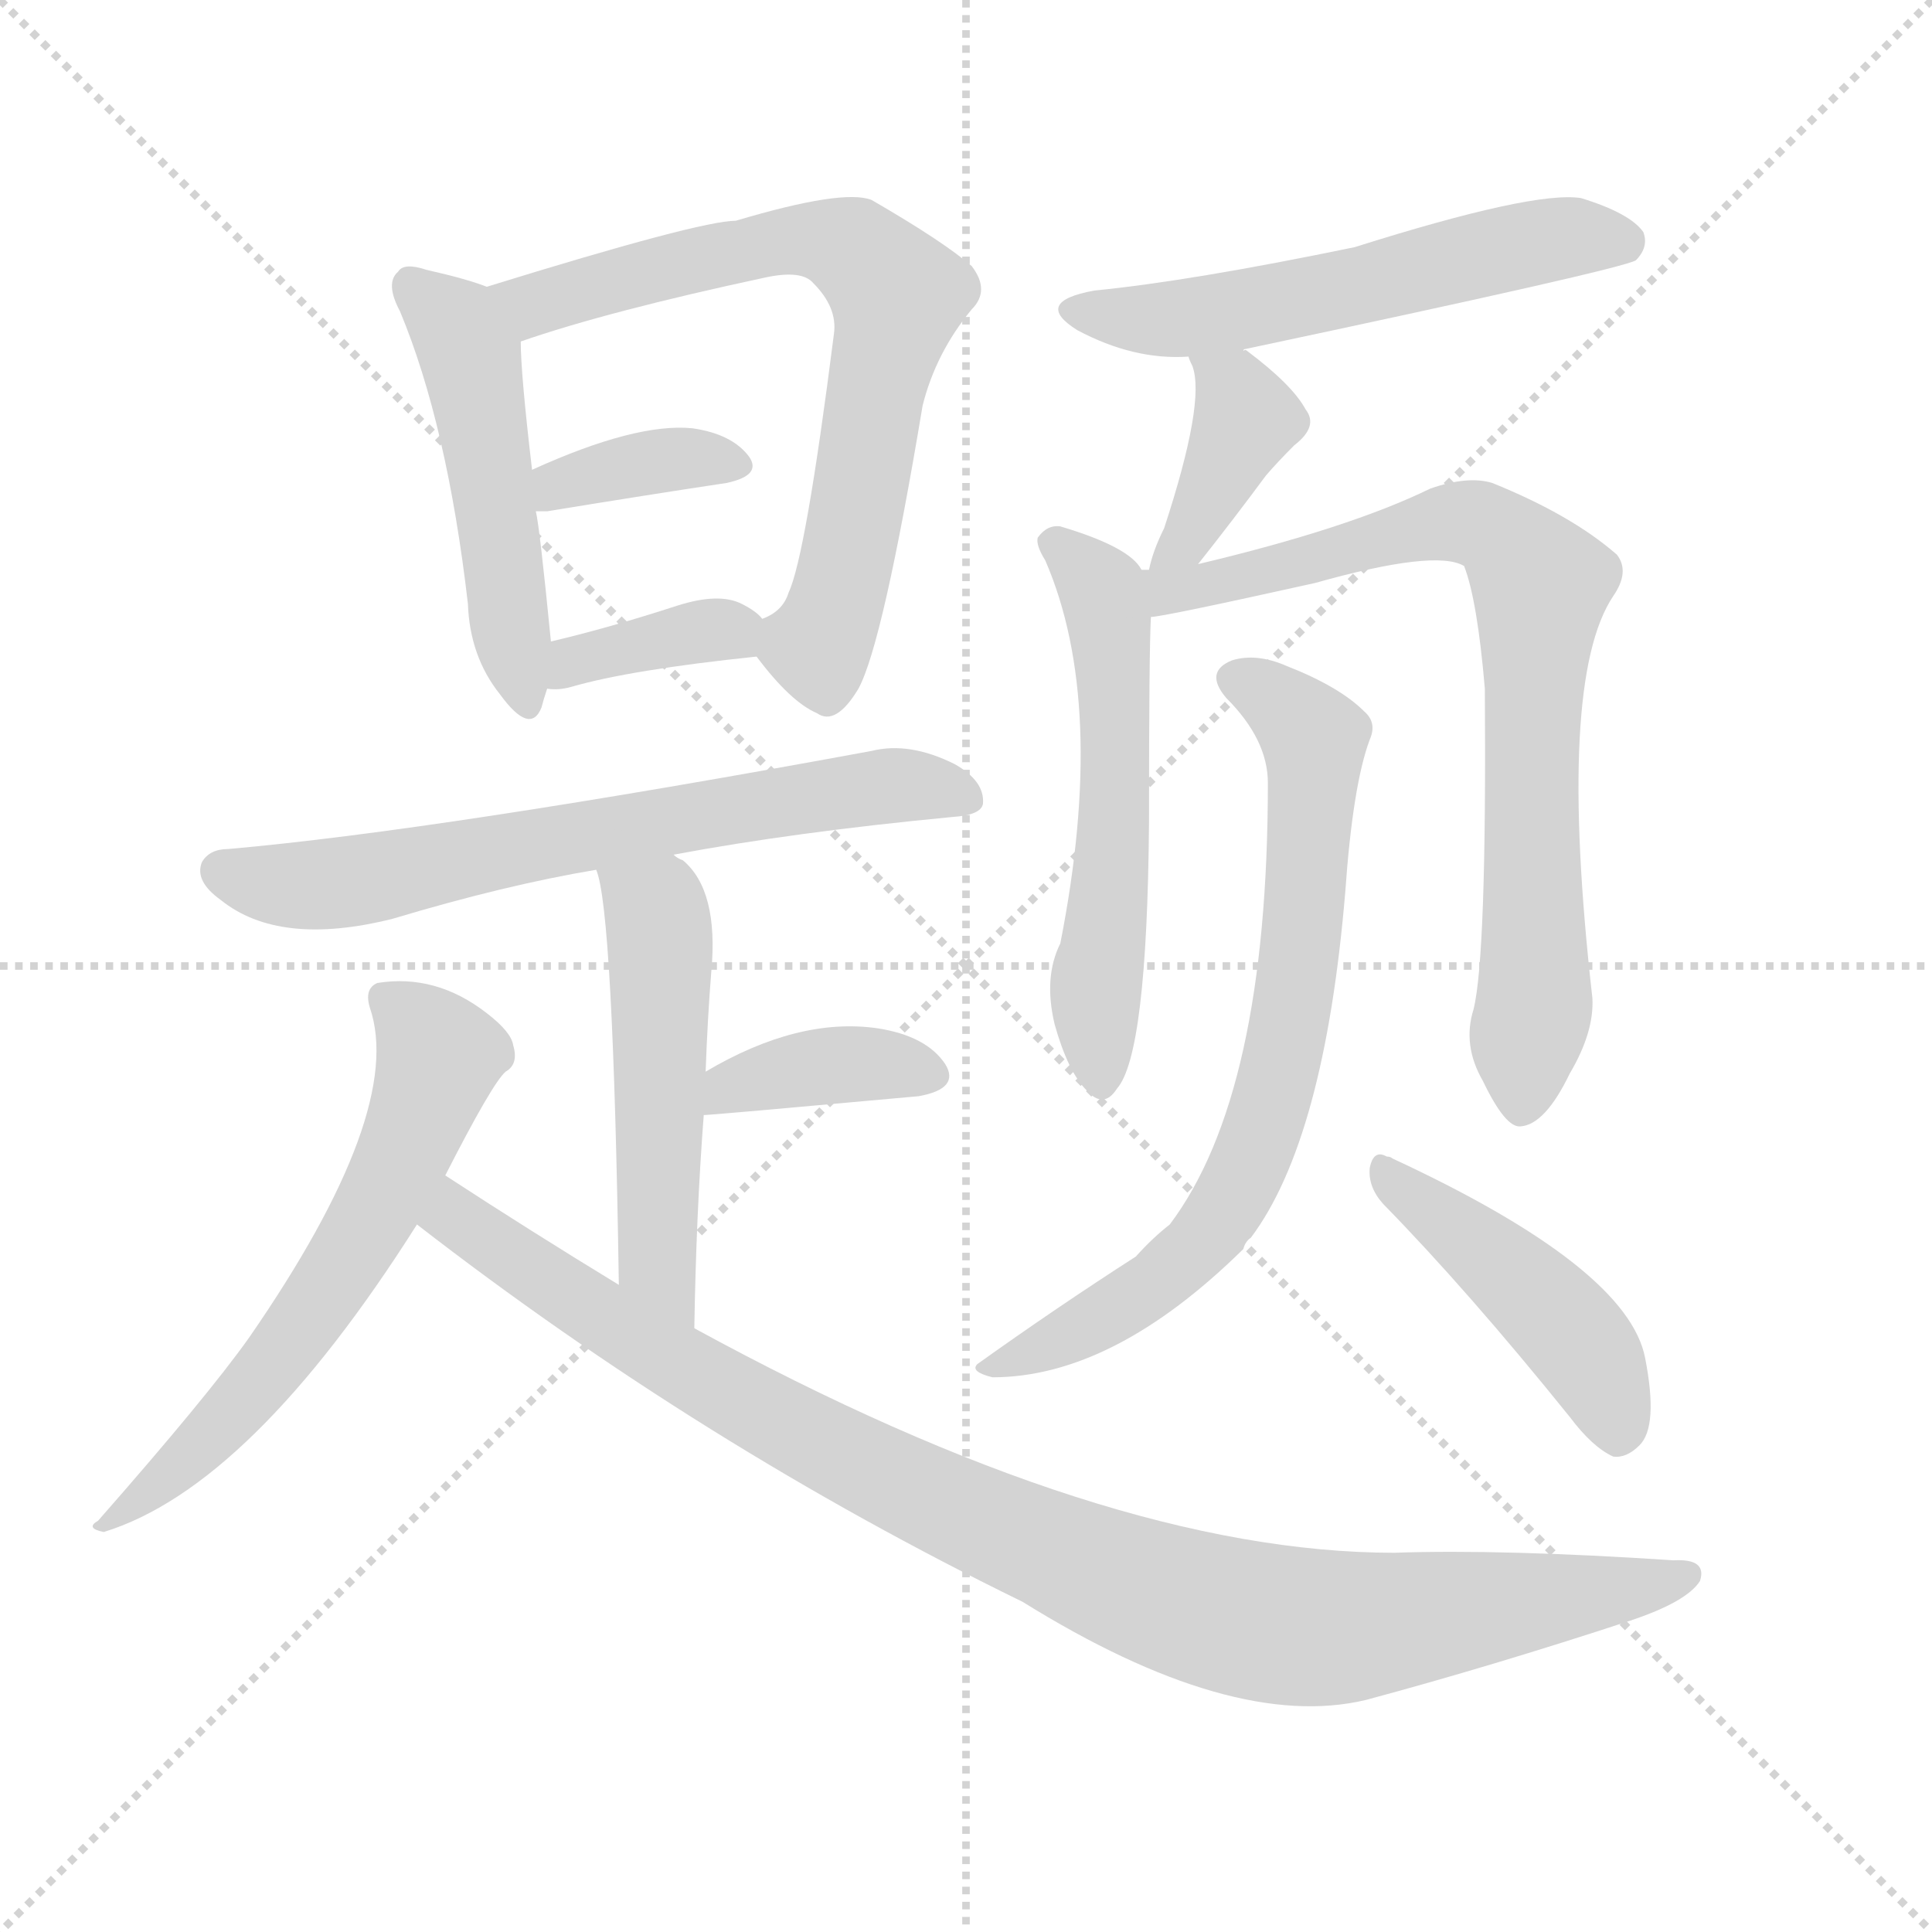
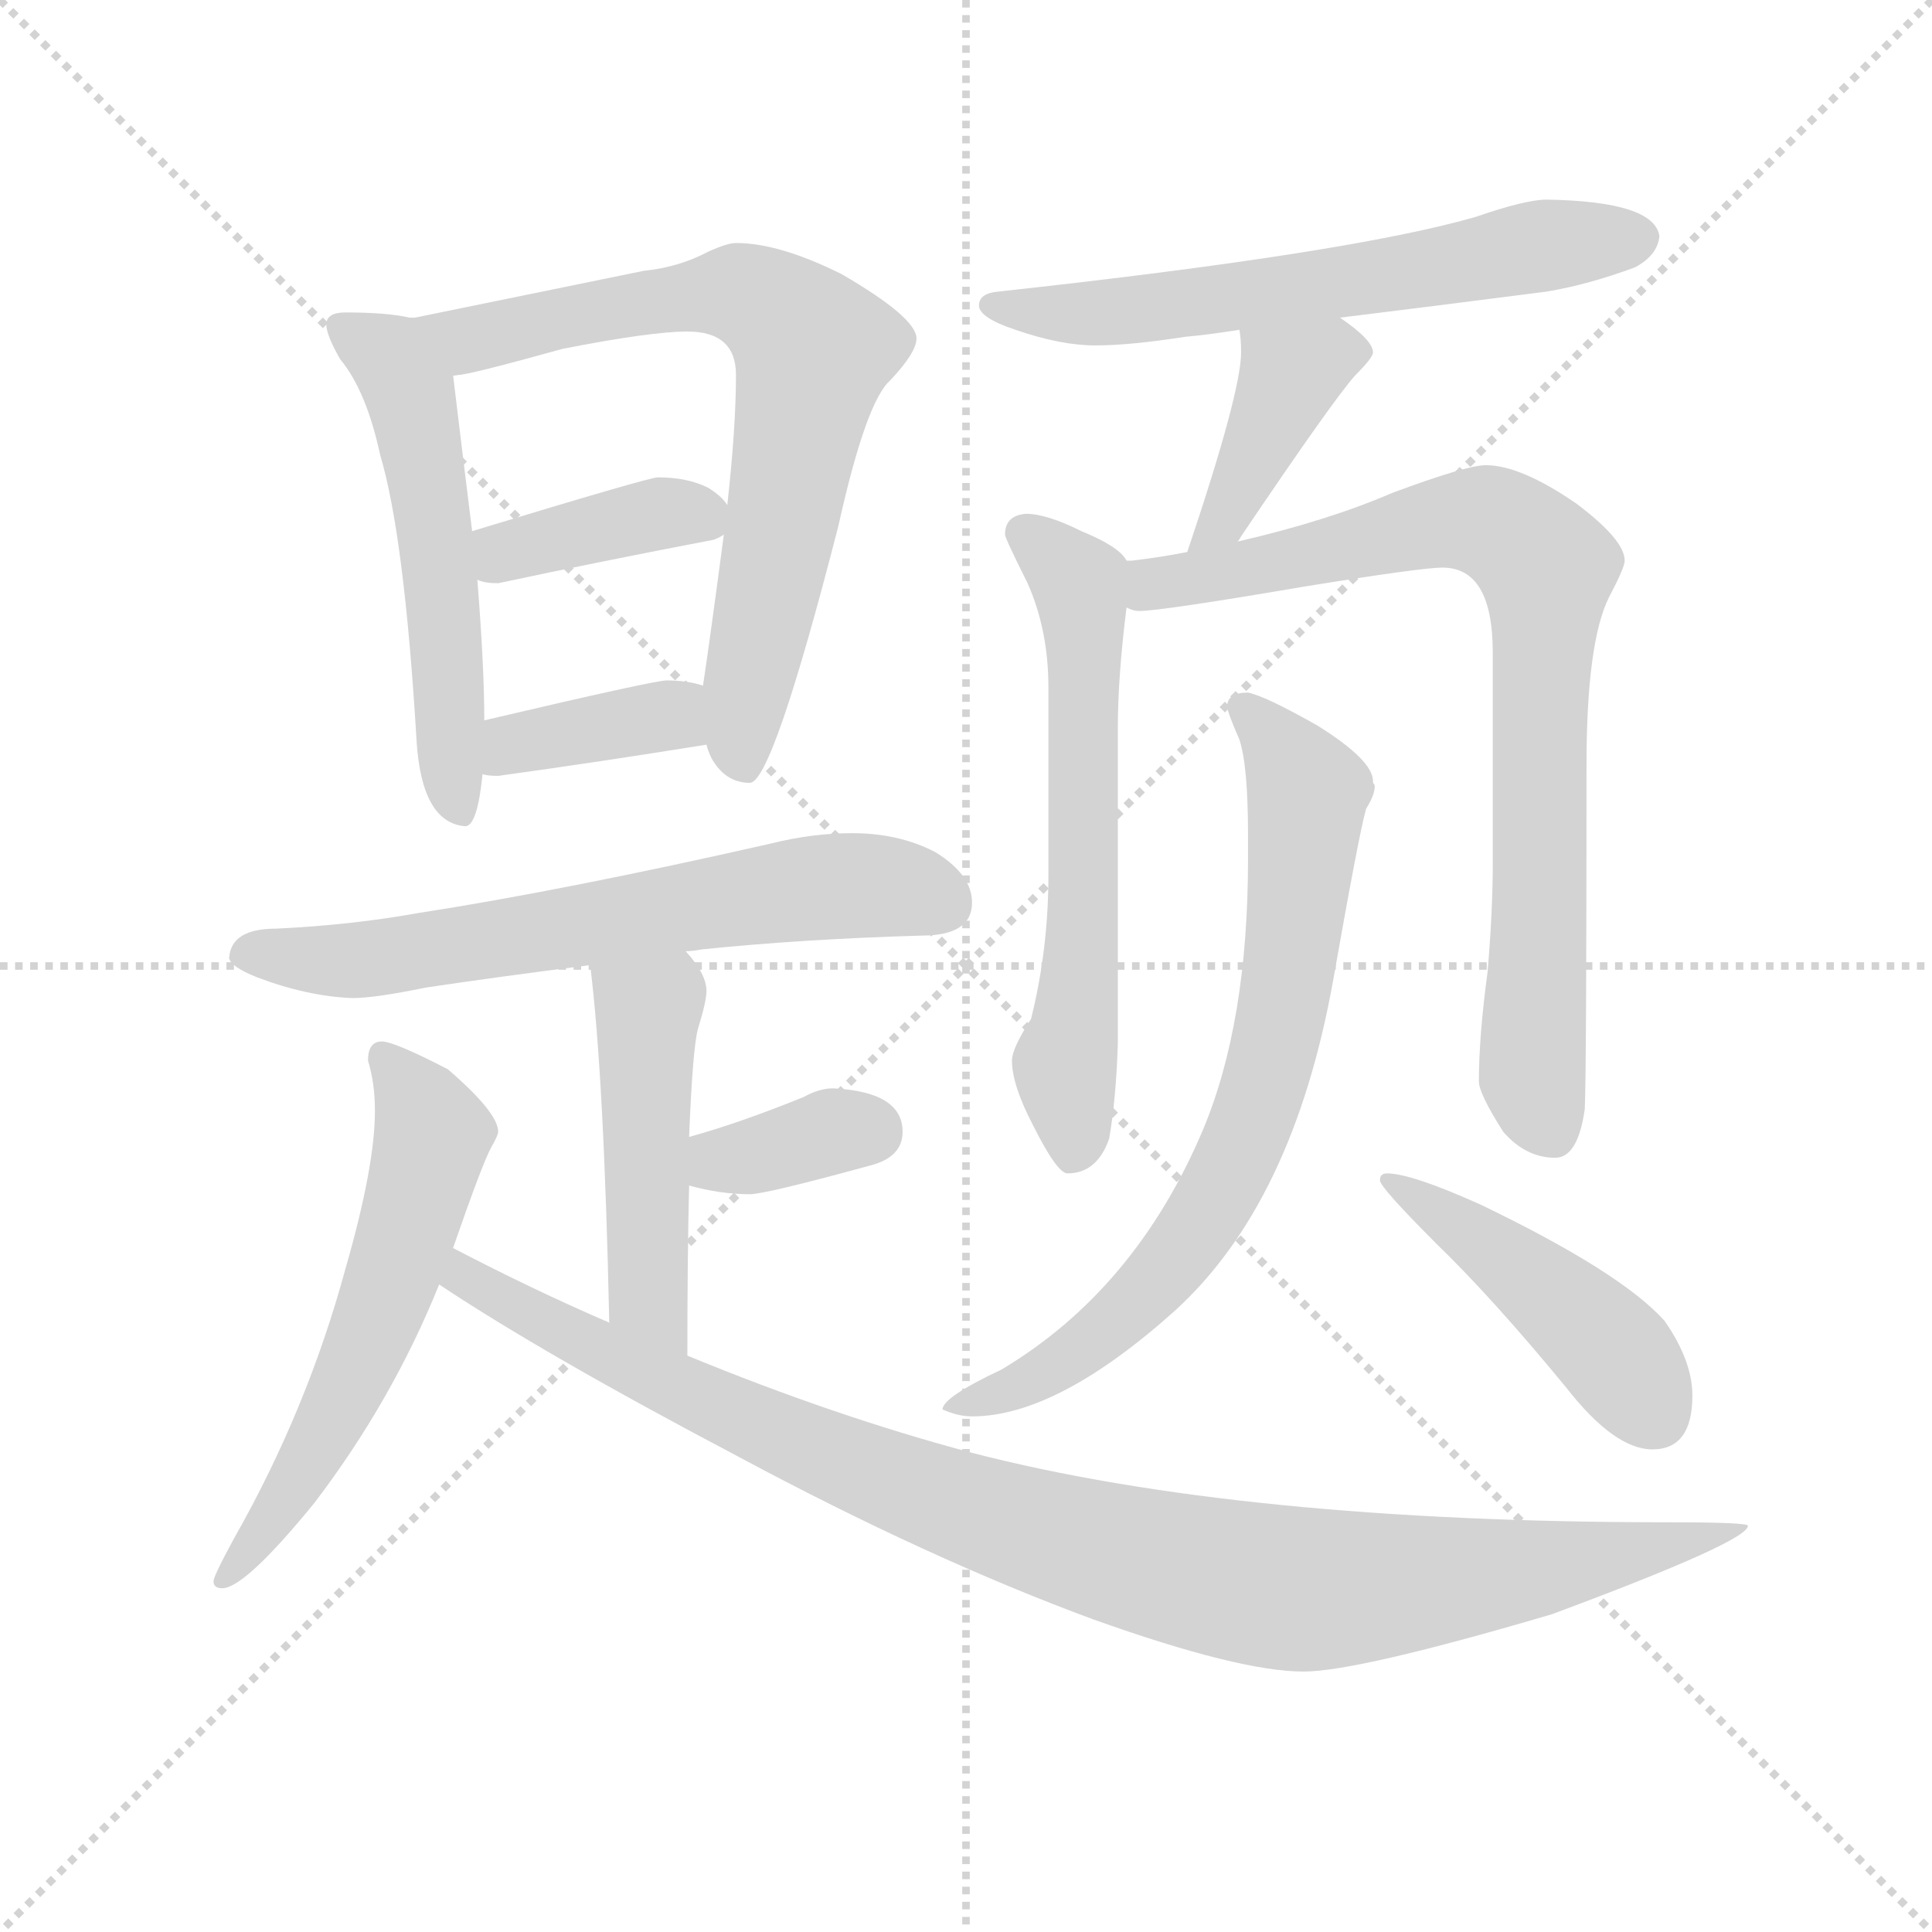
<svg xmlns="http://www.w3.org/2000/svg" version="1.1" viewBox="0 0 1024 1024">
  <g stroke="lightgray" stroke-dasharray="1,1" stroke-width="1" transform="scale(4, 4)">
    <line x1="0" y1="0" x2="256" y2="256" />
    <line x1="256" y1="0" x2="0" y2="256" />
    <line x1="128" y1="0" x2="128" y2="256" />
    <line x1="0" y1="128" x2="256" y2="128" />
  </g>
-   <g transform="scale(1, -1) translate(0, -900)">
+   <g transform="scale(0.92, -0.92) translate(60, -830)">
    <style type="text/css">
      
        @keyframes keyframes0 {
          from {
            stroke: blue;
+             stroke-dashoffset: 555;
+             stroke-width: 128;
+           }
+           64% {
+             animation-timing-function: step-end;
+             stroke: blue;
+             stroke-dashoffset: 0;
+             stroke-width: 128;
+           }
+           to {
+             stroke: black;
+             stroke-width: 1024;
+           }
+         }
+         #make-me-a-hanzi-animation-0 {
+           animation: keyframes0 0.702s both;
+           animation-delay: 0s;
+           animation-timing-function: linear;
+         }
+       
+         @keyframes keyframes1 {
+           from {
+             stroke: blue;
+             stroke-dashoffset: 738;
+             stroke-width: 128;
+           }
+           71% {
+             animation-timing-function: step-end;
+             stroke: blue;
+             stroke-dashoffset: 0;
+             stroke-width: 128;
+           }
+           to {
+             stroke: black;
+             stroke-width: 1024;
+           }
+         }
+         #make-me-a-hanzi-animation-1 {
+           animation: keyframes1 0.851s both;
+           animation-delay: 0.702s;
+           animation-timing-function: linear;
+         }
+       
+         @keyframes keyframes2 {
+           from {
+             stroke: blue;
+             stroke-dashoffset: 392;
+             stroke-width: 128;
+           }
+           56% {
+             animation-timing-function: step-end;
+             stroke: blue;
+             stroke-dashoffset: 0;
+             stroke-width: 128;
+           }
+           to {
+             stroke: black;
+             stroke-width: 1024;
+           }
+         }
+         #make-me-a-hanzi-animation-2 {
+           animation: keyframes2 0.569s both;
+           animation-delay: 1.552s;
+           animation-timing-function: linear;
+         }
+       
+         @keyframes keyframes3 {
+           from {
+             stroke: blue;
+             stroke-dashoffset: 381;
+             stroke-width: 128;
+           }
+           55% {
+             animation-timing-function: step-end;
+             stroke: blue;
+             stroke-dashoffset: 0;
+             stroke-width: 128;
+           }
+           to {
+             stroke: black;
+             stroke-width: 1024;
+           }
+         }
+         #make-me-a-hanzi-animation-3 {
+           animation: keyframes3 0.56s both;
+           animation-delay: 2.121s;
+           animation-timing-function: linear;
+         }
+       
+         @keyframes keyframes4 {
+           from {
+             stroke: blue;
+             stroke-dashoffset: 663;
+             stroke-width: 128;
+           }
+           68% {
+             animation-timing-function: step-end;
+             stroke: blue;
+             stroke-dashoffset: 0;
+             stroke-width: 128;
+           }
+           to {
+             stroke: black;
+             stroke-width: 1024;
+           }
+         }
+         #make-me-a-hanzi-animation-4 {
+           animation: keyframes4 0.79s both;
+           animation-delay: 2.681s;
+           animation-timing-function: linear;
+         }
+       
+         @keyframes keyframes5 {
+           from {
+             stroke: blue;
            stroke-dashoffset: 487;
            stroke-width: 128;
          }
          61% {
            animation-timing-function: step-end;
            stroke: blue;
            stroke-dashoffset: 0;
            stroke-width: 128;
          }
          to {
            stroke: black;
            stroke-width: 1024;
          }
        }
-         #make-me-a-hanzi-animation-0 {
-           animation: keyframes0 0.646s both;
-           animation-delay: 0s;
-           animation-timing-function: linear;
-         }
-       
-         @keyframes keyframes1 {
-           from {
-             stroke: blue;
-             stroke-dashoffset: 691;
-             stroke-width: 128;
-           }
-           69% {
-             animation-timing-function: step-end;
-             stroke: blue;
-             stroke-dashoffset: 0;
-             stroke-width: 128;
-           }
-           to {
-             stroke: black;
-             stroke-width: 1024;
-           }
-         }
-         #make-me-a-hanzi-animation-1 {
-           animation: keyframes1 0.812s both;
-           animation-delay: 0.646s;
-           animation-timing-function: linear;
-         }
-       
-         @keyframes keyframes2 {
-           from {
-             stroke: blue;
-             stroke-dashoffset: 361;
+         #make-me-a-hanzi-animation-5 {
+           animation: keyframes5 0.646s both;
+           animation-delay: 3.471s;
+           animation-timing-function: linear;
+         }
+       
+         @keyframes keyframes6 {
+           from {
+             stroke: blue;
+             stroke-dashoffset: 355;
            stroke-width: 128;
          }
          54% {
            animation-timing-function: step-end;
            stroke: blue;
            stroke-dashoffset: 0;
            stroke-width: 128;
          }
          to {
            stroke: black;
            stroke-width: 1024;
          }
        }
-         #make-me-a-hanzi-animation-2 {
-           animation: keyframes2 0.544s both;
-           animation-delay: 1.459s;
-           animation-timing-function: linear;
-         }
-       
-         @keyframes keyframes3 {
-           from {
-             stroke: blue;
-             stroke-dashoffset: 359;
-             stroke-width: 128;
-           }
-           54% {
-             animation-timing-function: step-end;
-             stroke: blue;
-             stroke-dashoffset: 0;
-             stroke-width: 128;
-           }
-           to {
-             stroke: black;
-             stroke-width: 1024;
-           }
-         }
-         #make-me-a-hanzi-animation-3 {
-           animation: keyframes3 0.542s both;
-           animation-delay: 2.002s;
-           animation-timing-function: linear;
-         }
-       
-         @keyframes keyframes4 {
-           from {
-             stroke: blue;
-             stroke-dashoffset: 656;
-             stroke-width: 128;
-           }
-           68% {
-             animation-timing-function: step-end;
-             stroke: blue;
-             stroke-dashoffset: 0;
-             stroke-width: 128;
-           }
-           to {
-             stroke: black;
-             stroke-width: 1024;
-           }
-         }
-         #make-me-a-hanzi-animation-4 {
-           animation: keyframes4 0.784s both;
-           animation-delay: 2.545s;
-           animation-timing-function: linear;
-         }
-       
-         @keyframes keyframes5 {
-           from {
-             stroke: blue;
-             stroke-dashoffset: 507;
-             stroke-width: 128;
-           }
-           62% {
-             animation-timing-function: step-end;
-             stroke: blue;
-             stroke-dashoffset: 0;
-             stroke-width: 128;
-           }
-           to {
-             stroke: black;
-             stroke-width: 1024;
-           }
-         }
-         #make-me-a-hanzi-animation-5 {
-           animation: keyframes5 0.663s both;
-           animation-delay: 3.328s;
-           animation-timing-function: linear;
-         }
-       
-         @keyframes keyframes6 {
-           from {
-             stroke: blue;
-             stroke-dashoffset: 378;
-             stroke-width: 128;
-           }
-           55% {
-             animation-timing-function: step-end;
-             stroke: blue;
-             stroke-dashoffset: 0;
-             stroke-width: 128;
-           }
-           to {
-             stroke: black;
-             stroke-width: 1024;
-           }
-         }
        #make-me-a-hanzi-animation-6 {
-           animation: keyframes6 0.558s both;
-           animation-delay: 3.991s;
+           animation: keyframes6 0.539s both;
+           animation-delay: 4.117s;
          animation-timing-function: linear;
        }
      
        @keyframes keyframes7 {
          from {
            stroke: blue;
-             stroke-dashoffset: 601;
+             stroke-dashoffset: 593;
            stroke-width: 128;
          }
          66% {
            animation-timing-function: step-end;
            stroke: blue;
            stroke-dashoffset: 0;
            stroke-width: 128;
          }
          to {
            stroke: black;
            stroke-width: 1024;
          }
        }
        #make-me-a-hanzi-animation-7 {
-           animation: keyframes7 0.739s both;
-           animation-delay: 4.549s;
+           animation: keyframes7 0.733s both;
+           animation-delay: 4.656s;
          animation-timing-function: linear;
        }
      
        @keyframes keyframes8 {
          from {
            stroke: blue;
-             stroke-dashoffset: 975;
-             stroke-width: 128;
-           }
-           76% {
+             stroke-dashoffset: 1041;
+             stroke-width: 128;
+           }
+           77% {
            animation-timing-function: step-end;
            stroke: blue;
            stroke-dashoffset: 0;
            stroke-width: 128;
          }
          to {
            stroke: black;
            stroke-width: 1024;
          }
        }
        #make-me-a-hanzi-animation-8 {
-           animation: keyframes8 1.043s both;
-           animation-delay: 5.288s;
+           animation: keyframes8 1.097s both;
+           animation-delay: 5.389s;
          animation-timing-function: linear;
        }
      
        @keyframes keyframes9 {
          from {
            stroke: blue;
-             stroke-dashoffset: 551;
-             stroke-width: 128;
-           }
-           64% {
+             stroke-dashoffset: 632;
+             stroke-width: 128;
+           }
+           67% {
            animation-timing-function: step-end;
            stroke: blue;
            stroke-dashoffset: 0;
            stroke-width: 128;
          }
          to {
            stroke: black;
            stroke-width: 1024;
          }
        }
        #make-me-a-hanzi-animation-9 {
-           animation: keyframes9 0.698s both;
-           animation-delay: 6.331s;
+           animation: keyframes9 0.764s both;
+           animation-delay: 6.486s;
          animation-timing-function: linear;
        }
      
        @keyframes keyframes10 {
          from {
            stroke: blue;
-             stroke-dashoffset: 386;
-             stroke-width: 128;
-           }
-           56% {
+             stroke-dashoffset: 409;
+             stroke-width: 128;
+           }
+           57% {
            animation-timing-function: step-end;
            stroke: blue;
            stroke-dashoffset: 0;
            stroke-width: 128;
          }
          to {
            stroke: black;
            stroke-width: 1024;
          }
        }
        #make-me-a-hanzi-animation-10 {
-           animation: keyframes10 0.564s both;
-           animation-delay: 7.03s;
+           animation: keyframes10 0.583s both;
+           animation-delay: 7.25s;
          animation-timing-function: linear;
        }
      
        @keyframes keyframes11 {
          from {
            stroke: blue;
-             stroke-dashoffset: 553;
-             stroke-width: 128;
-           }
-           64% {
+             stroke-dashoffset: 628;
+             stroke-width: 128;
+           }
+           67% {
            animation-timing-function: step-end;
            stroke: blue;
            stroke-dashoffset: 0;
            stroke-width: 128;
          }
          to {
            stroke: black;
            stroke-width: 1024;
          }
        }
        #make-me-a-hanzi-animation-11 {
-           animation: keyframes11 0.7s both;
-           animation-delay: 7.594s;
+           animation: keyframes11 0.761s both;
+           animation-delay: 7.833s;
          animation-timing-function: linear;
        }
      
        @keyframes keyframes12 {
          from {
            stroke: blue;
-             stroke-dashoffset: 760;
+             stroke-dashoffset: 838;
+             stroke-width: 128;
+           }
+           73% {
+             animation-timing-function: step-end;
+             stroke: blue;
+             stroke-dashoffset: 0;
+             stroke-width: 128;
+           }
+           to {
+             stroke: black;
+             stroke-width: 1024;
+           }
+         }
+         #make-me-a-hanzi-animation-12 {
+           animation: keyframes12 0.932s both;
+           animation-delay: 8.594s;
+           animation-timing-function: linear;
+         }
+       
+         @keyframes keyframes13 {
+           from {
+             stroke: blue;
+             stroke-dashoffset: 759;
            stroke-width: 128;
          }
          71% {
            animation-timing-function: step-end;
            stroke: blue;
            stroke-dashoffset: 0;
            stroke-width: 128;
          }
          to {
            stroke: black;
            stroke-width: 1024;
          }
        }
-         #make-me-a-hanzi-animation-12 {
-           animation: keyframes12 0.868s both;
-           animation-delay: 8.294s;
-           animation-timing-function: linear;
-         }
-       
-         @keyframes keyframes13 {
-           from {
-             stroke: blue;
-             stroke-dashoffset: 714;
-             stroke-width: 128;
-           }
-           70% {
-             animation-timing-function: step-end;
-             stroke: blue;
-             stroke-dashoffset: 0;
-             stroke-width: 128;
-           }
-           to {
-             stroke: black;
-             stroke-width: 1024;
-           }
-         }
        #make-me-a-hanzi-animation-13 {
-           animation: keyframes13 0.831s both;
-           animation-delay: 9.162s;
+           animation: keyframes13 0.868s both;
+           animation-delay: 9.526s;
          animation-timing-function: linear;
        }
      
        @keyframes keyframes14 {
          from {
            stroke: blue;
-             stroke-dashoffset: 443;
-             stroke-width: 128;
-           }
-           59% {
+             stroke-dashoffset: 464;
+             stroke-width: 128;
+           }
+           60% {
            animation-timing-function: step-end;
            stroke: blue;
            stroke-dashoffset: 0;
            stroke-width: 128;
          }
          to {
            stroke: black;
            stroke-width: 1024;
          }
        }
        #make-me-a-hanzi-animation-14 {
-           animation: keyframes14 0.611s both;
-           animation-delay: 9.993s;
+           animation: keyframes14 0.628s both;
+           animation-delay: 10.394s;
          animation-timing-function: linear;
        }
      
    </style>
-     <path d="M 258 748 Q 248 752 226 757 Q 214 761 211 756 Q 204 750 212 735 Q 237 675 248 580 Q 249 552 265 532 Q 281 510 287 525 Q 288 529 290 535 L 292 560 Q 286 621 284 629 L 282 651 Q 276 702 276 719 C 275 742 275 742 258 748 Z" fill="lightgray" />
-     <path d="M 401 552 Q 419 528 433 522 Q 443 515 455 535 Q 468 559 489 685 Q 496 713 515 736 Q 525 746 515 759 Q 500 772 462 794 Q 447 800 390 783 Q 371 783 258 748 C 229 739 248 710 276 719 Q 322 735 406 753 Q 425 757 431 750 Q 444 737 442 723 Q 427 605 418 586 Q 415 576 404 572 C 392 563 392 563 401 552 Z" fill="lightgray" />
-     <path d="M 284 629 Q 285 629 290 629 Q 345 638 385 644 Q 404 648 397 658 Q 388 670 367 673 Q 337 676 282 651 C 255 639 254 629 284 629 Z" fill="lightgray" />
-     <path d="M 290 535 Q 296 534 303 536 Q 334 545 401 552 C 421 554 421 554 404 572 Q 401 576 393 580 Q 381 586 359 579 Q 322 567 292 560 C 263 553 260 537 290 535 Z" fill="lightgray" />
-     <path d="M 357 447 Q 421 459 505 467 Q 520 468 521 474 Q 522 486 506 495 Q 482 507 462 502 Q 234 460 121 450 Q 111 450 107 443 Q 103 433 117 423 Q 148 398 208 413 Q 268 431 316 439 L 357 447 Z" fill="lightgray" />
-     <path d="M 368 196 Q 369 257 373 309 L 374 332 Q 375 360 377 385 Q 381 428 362 444 Q 359 445 357 447 C 332 464 308 468 316 439 Q 325 418 328 219 C 328 189 367 166 368 196 Z" fill="lightgray" />
-     <path d="M 373 309 Q 377 309 487 319 Q 509 323 501 336 Q 491 351 465 355 Q 423 361 374 332 C 348 317 343 307 373 309 Z" fill="lightgray" />
-     <path d="M 236 277 Q 261 326 268 332 Q 275 336 272 346 Q 271 353 258 363 Q 231 384 200 379 Q 193 376 196 366 Q 215 311 132 191 Q 110 160 52 94 Q 45 90 55 88 Q 133 112 221 251 L 236 277 Z" fill="lightgray" />
-     <path d="M 221 251 Q 372 134 542 51 Q 653 -18 724 -1 Q 791 17 864 41 Q 894 51 901 62 Q 905 74 887 73 Q 796 79 739 77 Q 586 77 368 196 L 328 219 Q 282 247 236 277 C 211 293 197 269 221 251 Z" fill="lightgray" />
-     <path d="M 659 714 Q 659 715 660 715 Q 858 757 867 762 Q 874 769 871 777 Q 864 787 838 795 Q 813 799 718 769 Q 631 751 580 746 Q 547 740 571 725 Q 601 709 630 711 C 650 711 650 711 659 714 Z" fill="lightgray" />
-     <path d="M 635 601 Q 654 625 671 648 Q 677 655 686 664 Q 699 674 692 683 Q 685 696 661 714 Q 660 715 659 714 C 631 724 624 727 630 711 Q 630 710 632 706 Q 639 687 617 620 Q 611 608 609 598 C 602 569 616 577 635 601 Z" fill="lightgray" />
-     <path d="M 605 598 Q 599 610 562 621 Q 555 622 550 615 Q 549 611 554 603 Q 587 527 562 400 Q 553 382 559 357 Q 566 332 576 322 Q 585 312 592 323 Q 608 341 609 464 Q 609 555 610 573 L 605 598 Z" fill="lightgray" />
-     <path d="M 781 365 Q 775 346 786 327 Q 798 302 806 303 Q 819 304 832 331 Q 845 353 844 371 Q 825 539 855 584 Q 864 597 857 606 Q 833 627 791 644 Q 778 648 758 641 Q 715 620 635 601 L 609 598 Q 606 598 605 598 C 575 595 580 568 610 573 Q 616 573 697 591 Q 761 609 776 600 Q 783 582 787 535 Q 788 393 781 365 Z" fill="lightgray" />
-     <path d="M 672 485 Q 672 320 620 251 Q 611 244 602 234 Q 560 207 518 177 Q 514 173 526 170 Q 590 170 659 238 Q 660 242 663 244 Q 702 296 713 427 Q 717 484 726 508 Q 730 517 723 523 Q 710 536 682 547 Q 666 554 653 550 Q 638 544 650 530 Q 672 508 672 485 Z" fill="lightgray" />
-     <path d="M 733 262 Q 778 216 832 149 Q 844 133 855 128 Q 862 127 869 134 Q 879 144 872 180 Q 863 228 738 286 Q 737 287 735 287 Q 728 291 726 281 Q 725 271 733 262 Z" fill="lightgray" />
+     <path d="M 139 650 Q 128 650 128 643 Q 128 637 136 623 Q 151 605 159 568 Q 173 521 180 403 Q 183 356 208 354 Q 215 354 218 384 L 219 415 Q 219 446 215 496 L 212 524 Q 207 564 201 614 L 204 614 C 212 641 206 642 176 647 Q 163 650 139 650 Z" fill="lightgray" />
+     <path d="M 347 401 Q 348 397 350 393 Q 358 379 372 379 Q 385 379 423 527 Q 439 599 453 611 Q 468 627 468 635 Q 468 647 425 672 Q 389 690 364 690 Q 359 690 348 685 Q 331 676 311 674 L 179 647 L 176 647 C 146 642 175 608 204 614 Q 210 614 264 629 Q 315 639 336 639 Q 364 639 364 614 Q 364 584 359 539 L 357 522 Q 354 499 350 470 Q 347 448 345 435 L 347 401 Z" fill="lightgray" />
+     <path d="M 215 496 Q 219 494 227 494 Q 288 507 351 519 Q 354 520 357 522 C 368 528 368 528 359 539 Q 356 544 348 549 Q 336 555 319 555 Q 314 555 212 524 C 183 515 186 505 215 496 Z" fill="lightgray" />
+     <path d="M 218 384 Q 221 383 227 383 Q 285 391 347 401 C 377 406 374 427 345 435 Q 336 438 324 438 Q 317 438 219 415 C 190 408 188 389 218 384 Z" fill="lightgray" />
+     <path d="M 431 350 Q 408 350 384 344 Q 265 317 181 304 Q 142 297 99 295 Q 73 295 72 278 Q 73 273 88 267 Q 117 256 143 255 Q 156 255 185 261 Q 225 267 280 274 L 335 282 Q 339 282 344 283 Q 402 289 471 291 Q 500 291 500 310 Q 500 326 479 339 Q 458 350 431 350 Z" fill="lightgray" />
+     <path d="M 280 274 Q 288 210 291 68 C 292 38 336 19 336 49 Q 336 106 337 147 L 337 175 Q 339 225 342 237 Q 347 253 347 259 Q 347 269 335 282 C 316 305 276 304 280 274 Z" fill="lightgray" />
+     <path d="M 337 147 Q 355 142 372 142 Q 381 142 443 159 Q 460 164 460 178 Q 460 201 420 203 Q 412 203 403 198 Q 366 183 337 175 C 308 167 308 155 337 147 Z" fill="lightgray" />
+     <path d="M 201 111 Q 218 160 223 169 Q 227 176 227 178 Q 227 189 198 214 Q 167 230 160 230 Q 152 230 152 219 Q 156 206 156 190 Q 156 158 139 99 Q 117 18 75 -56 Q 63 -78 63 -81 Q 63 -85 68 -85 Q 81 -85 121 -36 Q 166 23 193 90 L 201 111 Z" fill="lightgray" />
+     <path d="M 291 68 Q 247 87 201 111 C 174 125 168 106 193 90 Q 253 50 365 -9 Q 475 -68 570 -103 Q 654 -133 691 -133 Q 722 -133 834 -100 Q 947 -58 947 -49 Q 947 -47 901 -47 Q 655 -47 500 -7 Q 421 14 336 49 L 291 68 Z" fill="lightgray" />
+     <path d="M 712 647 Q 761 653 831 662 Q 855 666 882 676 Q 895 683 896 694 Q 893 714 831 715 Q 819 715 790 705 Q 717 684 515 662 Q 504 661 504 654 Q 504 647 525 640 Q 551 631 571 631 Q 591 631 623 636 Q 635 637 654 640 L 712 647 Z" fill="lightgray" />
+     <path d="M 654 640 Q 655 635 655 627 Q 655 604 624 512 C 614 484 636 493 653 518 Q 654 519 655 521 Q 709 601 721 614 Q 731 624 731 627 Q 731 634 712 647 C 688 664 650 670 654 640 Z" fill="lightgray" />
+     <path d="M 589 507 Q 585 515 563 524 Q 543 534 531 534 Q 519 533 519 522 Q 519 520 532 494 Q 544 467 544 434 L 544 326 Q 544 283 534 243 Q 523 226 523 219 Q 523 205 535 182 Q 549 154 555 154 Q 572 154 579 174 Q 583 197 584 229 L 584 411 Q 584 440 589 480 C 592 504 592 504 589 507 Z" fill="lightgray" />
+     <path d="M 624 512 Q 609 509 592 507 L 589 507 C 559 504 559 482 589 480 Q 593 478 596 478 Q 609 478 691 492 Q 759 503 771 503 Q 800 503 800 454 L 800 333 Q 800 305 797 270 Q 792 233 792 207 Q 792 200 806 178 Q 819 163 836 163 Q 849 163 853 191 Q 854 213 854 389 Q 854 460 867 486 Q 876 503 876 507 Q 876 519 848 540 Q 816 562 796 562 Q 785 562 742 546 Q 705 530 653 518 L 624 512 Z" fill="lightgray" />
+     <path d="M 659 431 Q 647 431 647 423 Q 647 420 654 404 Q 659 389 659 349 L 659 335 Q 659 241 633 179 Q 594 87 517 41 Q 483 25 483 18 Q 492 14 500 14 Q 549 14 617 75 Q 685 137 708 265 Q 723 350 727 364 Q 732 372 732 377 Q 732 378 731 379 L 731 380 Q 731 392 699 412 Q 669 429 659 431 Z" fill="lightgray" />
+     <path d="M 739 154 Q 735 154 735 150 Q 735 146 768 113 Q 800 82 842 31 Q 870 -5 892 -5 Q 915 -5 915 26 Q 915 46 899 69 Q 874 97 793 136 Q 753 154 739 154 Z" fill="lightgray" />
    <clipPath id="make-me-a-hanzi-clip-0">
-       <path d="M 258 748 Q 248 752 226 757 Q 214 761 211 756 Q 204 750 212 735 Q 237 675 248 580 Q 249 552 265 532 Q 281 510 287 525 Q 288 529 290 535 L 292 560 Q 286 621 284 629 L 282 651 Q 276 702 276 719 C 275 742 275 742 258 748 Z" />
-     </clipPath>
-     <path clip-path="url(#make-me-a-hanzi-clip-0)" d="M 219 748 L 239 731 L 251 704 L 277 531" fill="none" id="make-me-a-hanzi-animation-0" stroke-dasharray="359 718" stroke-linecap="round" />
+       <path d="M 139 650 Q 128 650 128 643 Q 128 637 136 623 Q 151 605 159 568 Q 173 521 180 403 Q 183 356 208 354 Q 215 354 218 384 L 219 415 Q 219 446 215 496 L 212 524 Q 207 564 201 614 L 204 614 C 212 641 206 642 176 647 Q 163 650 139 650 Z" />
+     </clipPath>
+     <path clip-path="url(#make-me-a-hanzi-clip-0)" d="M 137 641 L 164 625 L 175 607 L 194 501 L 205 363" fill="none" id="make-me-a-hanzi-animation-0" stroke-dasharray="427 854" stroke-linecap="round" />
    <clipPath id="make-me-a-hanzi-clip-1">
-       <path d="M 401 552 Q 419 528 433 522 Q 443 515 455 535 Q 468 559 489 685 Q 496 713 515 736 Q 525 746 515 759 Q 500 772 462 794 Q 447 800 390 783 Q 371 783 258 748 C 229 739 248 710 276 719 Q 322 735 406 753 Q 425 757 431 750 Q 444 737 442 723 Q 427 605 418 586 Q 415 576 404 572 C 392 563 392 563 401 552 Z" />
-     </clipPath>
-     <path clip-path="url(#make-me-a-hanzi-clip-1)" d="M 271 749 L 288 739 L 424 774 L 453 767 L 470 752 L 476 743 L 448 598 L 433 558 L 439 538" fill="none" id="make-me-a-hanzi-animation-1" stroke-dasharray="563 1126" stroke-linecap="round" />
+       <path d="M 347 401 Q 348 397 350 393 Q 358 379 372 379 Q 385 379 423 527 Q 439 599 453 611 Q 468 627 468 635 Q 468 647 425 672 Q 389 690 364 690 Q 359 690 348 685 Q 331 676 311 674 L 179 647 L 176 647 C 146 642 175 608 204 614 Q 210 614 264 629 Q 315 639 336 639 Q 364 639 364 614 Q 364 584 359 539 L 357 522 Q 354 499 350 470 Q 347 448 345 435 L 347 401 Z" />
+     </clipPath>
+     <path clip-path="url(#make-me-a-hanzi-clip-1)" d="M 187 644 L 212 634 L 292 653 L 363 662 L 388 650 L 408 629 L 370 431 L 369 388" fill="none" id="make-me-a-hanzi-animation-1" stroke-dasharray="610 1220" stroke-linecap="round" />
    <clipPath id="make-me-a-hanzi-clip-2">
-       <path d="M 284 629 Q 285 629 290 629 Q 345 638 385 644 Q 404 648 397 658 Q 388 670 367 673 Q 337 676 282 651 C 255 639 254 629 284 629 Z" />
-     </clipPath>
-     <path clip-path="url(#make-me-a-hanzi-clip-2)" d="M 287 635 L 311 647 L 352 656 L 388 653" fill="none" id="make-me-a-hanzi-animation-2" stroke-dasharray="233 466" stroke-linecap="round" />
+       <path d="M 215 496 Q 219 494 227 494 Q 288 507 351 519 Q 354 520 357 522 C 368 528 368 528 359 539 Q 356 544 348 549 Q 336 555 319 555 Q 314 555 212 524 C 183 515 186 505 215 496 Z" />
+     </clipPath>
+     <path clip-path="url(#make-me-a-hanzi-clip-2)" d="M 222 504 L 255 520 L 317 534 L 336 535 L 351 527" fill="none" id="make-me-a-hanzi-animation-2" stroke-dasharray="264 528" stroke-linecap="round" />
    <clipPath id="make-me-a-hanzi-clip-3">
-       <path d="M 290 535 Q 296 534 303 536 Q 334 545 401 552 C 421 554 421 554 404 572 Q 401 576 393 580 Q 381 586 359 579 Q 322 567 292 560 C 263 553 260 537 290 535 Z" />
-     </clipPath>
-     <path clip-path="url(#make-me-a-hanzi-clip-3)" d="M 296 541 L 314 553 L 370 565 L 384 566 L 391 559" fill="none" id="make-me-a-hanzi-animation-3" stroke-dasharray="231 462" stroke-linecap="round" />
+       <path d="M 218 384 Q 221 383 227 383 Q 285 391 347 401 C 377 406 374 427 345 435 Q 336 438 324 438 Q 317 438 219 415 C 190 408 188 389 218 384 Z" />
+     </clipPath>
+     <path clip-path="url(#make-me-a-hanzi-clip-3)" d="M 223 392 L 237 404 L 325 418 L 338 406" fill="none" id="make-me-a-hanzi-animation-3" stroke-dasharray="253 506" stroke-linecap="round" />
    <clipPath id="make-me-a-hanzi-clip-4">
-       <path d="M 357 447 Q 421 459 505 467 Q 520 468 521 474 Q 522 486 506 495 Q 482 507 462 502 Q 234 460 121 450 Q 111 450 107 443 Q 103 433 117 423 Q 148 398 208 413 Q 268 431 316 439 L 357 447 Z" />
-     </clipPath>
-     <path clip-path="url(#make-me-a-hanzi-clip-4)" d="M 118 439 L 151 431 L 194 433 L 455 483 L 512 478" fill="none" id="make-me-a-hanzi-animation-4" stroke-dasharray="528 1056" stroke-linecap="round" />
+       <path d="M 431 350 Q 408 350 384 344 Q 265 317 181 304 Q 142 297 99 295 Q 73 295 72 278 Q 73 273 88 267 Q 117 256 143 255 Q 156 255 185 261 Q 225 267 280 274 L 335 282 Q 339 282 344 283 Q 402 289 471 291 Q 500 291 500 310 Q 500 326 479 339 Q 458 350 431 350 Z" />
+     </clipPath>
+     <path clip-path="url(#make-me-a-hanzi-clip-4)" d="M 81 281 L 157 278 L 425 320 L 470 316 L 483 309" fill="none" id="make-me-a-hanzi-animation-4" stroke-dasharray="535 1070" stroke-linecap="round" />
    <clipPath id="make-me-a-hanzi-clip-5">
-       <path d="M 368 196 Q 369 257 373 309 L 374 332 Q 375 360 377 385 Q 381 428 362 444 Q 359 445 357 447 C 332 464 308 468 316 439 Q 325 418 328 219 C 328 189 367 166 368 196 Z" />
-     </clipPath>
-     <path clip-path="url(#make-me-a-hanzi-clip-5)" d="M 323 439 L 348 417 L 347 234 L 364 204" fill="none" id="make-me-a-hanzi-animation-5" stroke-dasharray="379 758" stroke-linecap="round" />
+       <path d="M 280 274 Q 288 210 291 68 C 292 38 336 19 336 49 Q 336 106 337 147 L 337 175 Q 339 225 342 237 Q 347 253 347 259 Q 347 269 335 282 C 316 305 276 304 280 274 Z" />
+     </clipPath>
+     <path clip-path="url(#make-me-a-hanzi-clip-5)" d="M 288 270 L 313 248 L 313 84 L 333 57" fill="none" id="make-me-a-hanzi-animation-5" stroke-dasharray="359 718" stroke-linecap="round" />
    <clipPath id="make-me-a-hanzi-clip-6">
-       <path d="M 373 309 Q 377 309 487 319 Q 509 323 501 336 Q 491 351 465 355 Q 423 361 374 332 C 348 317 343 307 373 309 Z" />
-     </clipPath>
-     <path clip-path="url(#make-me-a-hanzi-clip-6)" d="M 374 315 L 388 325 L 432 335 L 491 330" fill="none" id="make-me-a-hanzi-animation-6" stroke-dasharray="250 500" stroke-linecap="round" />
+       <path d="M 337 147 Q 355 142 372 142 Q 381 142 443 159 Q 460 164 460 178 Q 460 201 420 203 Q 412 203 403 198 Q 366 183 337 175 C 308 167 308 155 337 147 Z" />
+     </clipPath>
+     <path clip-path="url(#make-me-a-hanzi-clip-6)" d="M 345 154 L 361 163 L 440 178" fill="none" id="make-me-a-hanzi-animation-6" stroke-dasharray="227 454" stroke-linecap="round" />
    <clipPath id="make-me-a-hanzi-clip-7">
-       <path d="M 236 277 Q 261 326 268 332 Q 275 336 272 346 Q 271 353 258 363 Q 231 384 200 379 Q 193 376 196 366 Q 215 311 132 191 Q 110 160 52 94 Q 45 90 55 88 Q 133 112 221 251 L 236 277 Z" />
-     </clipPath>
-     <path clip-path="url(#make-me-a-hanzi-clip-7)" d="M 208 369 L 232 338 L 197 254 L 135 164 L 86 115 L 60 101 L 59 94" fill="none" id="make-me-a-hanzi-animation-7" stroke-dasharray="473 946" stroke-linecap="round" />
+       <path d="M 201 111 Q 218 160 223 169 Q 227 176 227 178 Q 227 189 198 214 Q 167 230 160 230 Q 152 230 152 219 Q 156 206 156 190 Q 156 158 139 99 Q 117 18 75 -56 Q 63 -78 63 -81 Q 63 -85 68 -85 Q 81 -85 121 -36 Q 166 23 193 90 L 201 111 Z" />
+     </clipPath>
+     <path clip-path="url(#make-me-a-hanzi-clip-7)" d="M 162 220 L 189 176 L 178 131 L 140 29 L 104 -37 L 69 -79" fill="none" id="make-me-a-hanzi-animation-7" stroke-dasharray="465 930" stroke-linecap="round" />
    <clipPath id="make-me-a-hanzi-clip-8">
-       <path d="M 221 251 Q 372 134 542 51 Q 653 -18 724 -1 Q 791 17 864 41 Q 894 51 901 62 Q 905 74 887 73 Q 796 79 739 77 Q 586 77 368 196 L 328 219 Q 282 247 236 277 C 211 293 197 269 221 251 Z" />
-     </clipPath>
-     <path clip-path="url(#make-me-a-hanzi-clip-8)" d="M 239 267 L 241 255 L 249 249 L 395 156 L 491 106 L 634 48 L 711 37 L 868 57 L 892 65" fill="none" id="make-me-a-hanzi-animation-8" stroke-dasharray="847 1694" stroke-linecap="round" />
+       <path d="M 291 68 Q 247 87 201 111 C 174 125 168 106 193 90 Q 253 50 365 -9 Q 475 -68 570 -103 Q 654 -133 691 -133 Q 722 -133 834 -100 Q 947 -58 947 -49 Q 947 -47 901 -47 Q 655 -47 500 -7 Q 421 14 336 49 L 291 68 Z" />
+     </clipPath>
+     <path clip-path="url(#make-me-a-hanzi-clip-8)" d="M 205 103 L 207 95 L 248 71 L 412 -6 L 538 -53 L 630 -77 L 692 -86 L 756 -82 L 865 -69 L 944 -49" fill="none" id="make-me-a-hanzi-animation-8" stroke-dasharray="913 1826" stroke-linecap="round" />
    <clipPath id="make-me-a-hanzi-clip-9">
-       <path d="M 659 714 Q 659 715 660 715 Q 858 757 867 762 Q 874 769 871 777 Q 864 787 838 795 Q 813 799 718 769 Q 631 751 580 746 Q 547 740 571 725 Q 601 709 630 711 C 650 711 650 711 659 714 Z" />
-     </clipPath>
-     <path clip-path="url(#make-me-a-hanzi-clip-9)" d="M 573 737 L 611 730 L 670 736 L 818 773 L 862 771" fill="none" id="make-me-a-hanzi-animation-9" stroke-dasharray="423 846" stroke-linecap="round" />
+       <path d="M 712 647 Q 761 653 831 662 Q 855 666 882 676 Q 895 683 896 694 Q 893 714 831 715 Q 819 715 790 705 Q 717 684 515 662 Q 504 661 504 654 Q 504 647 525 640 Q 551 631 571 631 Q 591 631 623 636 Q 635 637 654 640 L 712 647 Z" />
+     </clipPath>
+     <path clip-path="url(#make-me-a-hanzi-clip-9)" d="M 512 655 L 537 649 L 599 652 L 841 691 L 884 693" fill="none" id="make-me-a-hanzi-animation-9" stroke-dasharray="504 1008" stroke-linecap="round" />
    <clipPath id="make-me-a-hanzi-clip-10">
-       <path d="M 635 601 Q 654 625 671 648 Q 677 655 686 664 Q 699 674 692 683 Q 685 696 661 714 Q 660 715 659 714 C 631 724 624 727 630 711 Q 630 710 632 706 Q 639 687 617 620 Q 611 608 609 598 C 602 569 616 577 635 601 Z" />
-     </clipPath>
-     <path clip-path="url(#make-me-a-hanzi-clip-10)" d="M 637 711 L 660 678 L 627 612 L 615 602" fill="none" id="make-me-a-hanzi-animation-10" stroke-dasharray="258 516" stroke-linecap="round" />
+       <path d="M 654 640 Q 655 635 655 627 Q 655 604 624 512 C 614 484 636 493 653 518 Q 654 519 655 521 Q 709 601 721 614 Q 731 624 731 627 Q 731 634 712 647 C 688 664 650 670 654 640 Z" />
+     </clipPath>
+     <path clip-path="url(#make-me-a-hanzi-clip-10)" d="M 723 628 L 707 628 L 682 611 L 643 528 L 629 522" fill="none" id="make-me-a-hanzi-animation-10" stroke-dasharray="281 562" stroke-linecap="round" />
    <clipPath id="make-me-a-hanzi-clip-11">
-       <path d="M 605 598 Q 599 610 562 621 Q 555 622 550 615 Q 549 611 554 603 Q 587 527 562 400 Q 553 382 559 357 Q 566 332 576 322 Q 585 312 592 323 Q 608 341 609 464 Q 609 555 610 573 L 605 598 Z" />
-     </clipPath>
-     <path clip-path="url(#make-me-a-hanzi-clip-11)" d="M 559 611 L 584 587 L 590 551 L 592 451 L 581 378 L 584 326" fill="none" id="make-me-a-hanzi-animation-11" stroke-dasharray="425 850" stroke-linecap="round" />
+       <path d="M 589 507 Q 585 515 563 524 Q 543 534 531 534 Q 519 533 519 522 Q 519 520 532 494 Q 544 467 544 434 L 544 326 Q 544 283 534 243 Q 523 226 523 219 Q 523 205 535 182 Q 549 154 555 154 Q 572 154 579 174 Q 583 197 584 229 L 584 411 Q 584 440 589 480 C 592 504 592 504 589 507 Z" />
+     </clipPath>
+     <path clip-path="url(#make-me-a-hanzi-clip-11)" d="M 530 523 L 561 495 L 564 475 L 565 312 L 553 217 L 559 166" fill="none" id="make-me-a-hanzi-animation-11" stroke-dasharray="500 1000" stroke-linecap="round" />
    <clipPath id="make-me-a-hanzi-clip-12">
-       <path d="M 781 365 Q 775 346 786 327 Q 798 302 806 303 Q 819 304 832 331 Q 845 353 844 371 Q 825 539 855 584 Q 864 597 857 606 Q 833 627 791 644 Q 778 648 758 641 Q 715 620 635 601 L 609 598 Q 606 598 605 598 C 575 595 580 568 610 573 Q 616 573 697 591 Q 761 609 776 600 Q 783 582 787 535 Q 788 393 781 365 Z" />
-     </clipPath>
-     <path clip-path="url(#make-me-a-hanzi-clip-12)" d="M 607 592 L 641 589 L 770 623 L 790 620 L 814 594 L 814 380 L 807 314" fill="none" id="make-me-a-hanzi-animation-12" stroke-dasharray="632 1264" stroke-linecap="round" />
+       <path d="M 624 512 Q 609 509 592 507 L 589 507 C 559 504 559 482 589 480 Q 593 478 596 478 Q 609 478 691 492 Q 759 503 771 503 Q 800 503 800 454 L 800 333 Q 800 305 797 270 Q 792 233 792 207 Q 792 200 806 178 Q 819 163 836 163 Q 849 163 853 191 Q 854 213 854 389 Q 854 460 867 486 Q 876 503 876 507 Q 876 519 848 540 Q 816 562 796 562 Q 785 562 742 546 Q 705 530 653 518 L 624 512 Z" />
+     </clipPath>
+     <path clip-path="url(#make-me-a-hanzi-clip-12)" d="M 591 500 L 604 493 L 639 498 L 777 530 L 802 528 L 831 504 L 823 211 L 834 178" fill="none" id="make-me-a-hanzi-animation-12" stroke-dasharray="710 1420" stroke-linecap="round" />
    <clipPath id="make-me-a-hanzi-clip-13">
-       <path d="M 672 485 Q 672 320 620 251 Q 611 244 602 234 Q 560 207 518 177 Q 514 173 526 170 Q 590 170 659 238 Q 660 242 663 244 Q 702 296 713 427 Q 717 484 726 508 Q 730 517 723 523 Q 710 536 682 547 Q 666 554 653 550 Q 638 544 650 530 Q 672 508 672 485 Z" />
-     </clipPath>
-     <path clip-path="url(#make-me-a-hanzi-clip-13)" d="M 655 539 L 682 524 L 697 500 L 690 398 L 674 314 L 645 252 L 615 221 L 567 192 L 526 178" fill="none" id="make-me-a-hanzi-animation-13" stroke-dasharray="586 1172" stroke-linecap="round" />
+       <path d="M 659 431 Q 647 431 647 423 Q 647 420 654 404 Q 659 389 659 349 L 659 335 Q 659 241 633 179 Q 594 87 517 41 Q 483 25 483 18 Q 492 14 500 14 Q 549 14 617 75 Q 685 137 708 265 Q 723 350 727 364 Q 732 372 732 377 Q 732 378 731 379 L 731 380 Q 731 392 699 412 Q 669 429 659 431 Z" />
+     </clipPath>
+     <path clip-path="url(#make-me-a-hanzi-clip-13)" d="M 656 422 L 680 398 L 693 370 L 685 281 L 656 170 L 630 123 L 598 82 L 536 36 L 488 19" fill="none" id="make-me-a-hanzi-animation-13" stroke-dasharray="631 1262" stroke-linecap="round" />
    <clipPath id="make-me-a-hanzi-clip-14">
-       <path d="M 733 262 Q 778 216 832 149 Q 844 133 855 128 Q 862 127 869 134 Q 879 144 872 180 Q 863 228 738 286 Q 737 287 735 287 Q 728 291 726 281 Q 725 271 733 262 Z" />
-     </clipPath>
-     <path clip-path="url(#make-me-a-hanzi-clip-14)" d="M 734 279 L 833 193 L 851 166 L 857 143" fill="none" id="make-me-a-hanzi-animation-14" stroke-dasharray="315 630" stroke-linecap="round" />
+       <path d="M 739 154 Q 735 154 735 150 Q 735 146 768 113 Q 800 82 842 31 Q 870 -5 892 -5 Q 915 -5 915 26 Q 915 46 899 69 Q 874 97 793 136 Q 753 154 739 154 Z" />
+     </clipPath>
+     <path clip-path="url(#make-me-a-hanzi-clip-14)" d="M 739 150 L 826 91 L 866 55 L 894 15" fill="none" id="make-me-a-hanzi-animation-14" stroke-dasharray="336 672" stroke-linecap="round" />
  </g>
</svg>
